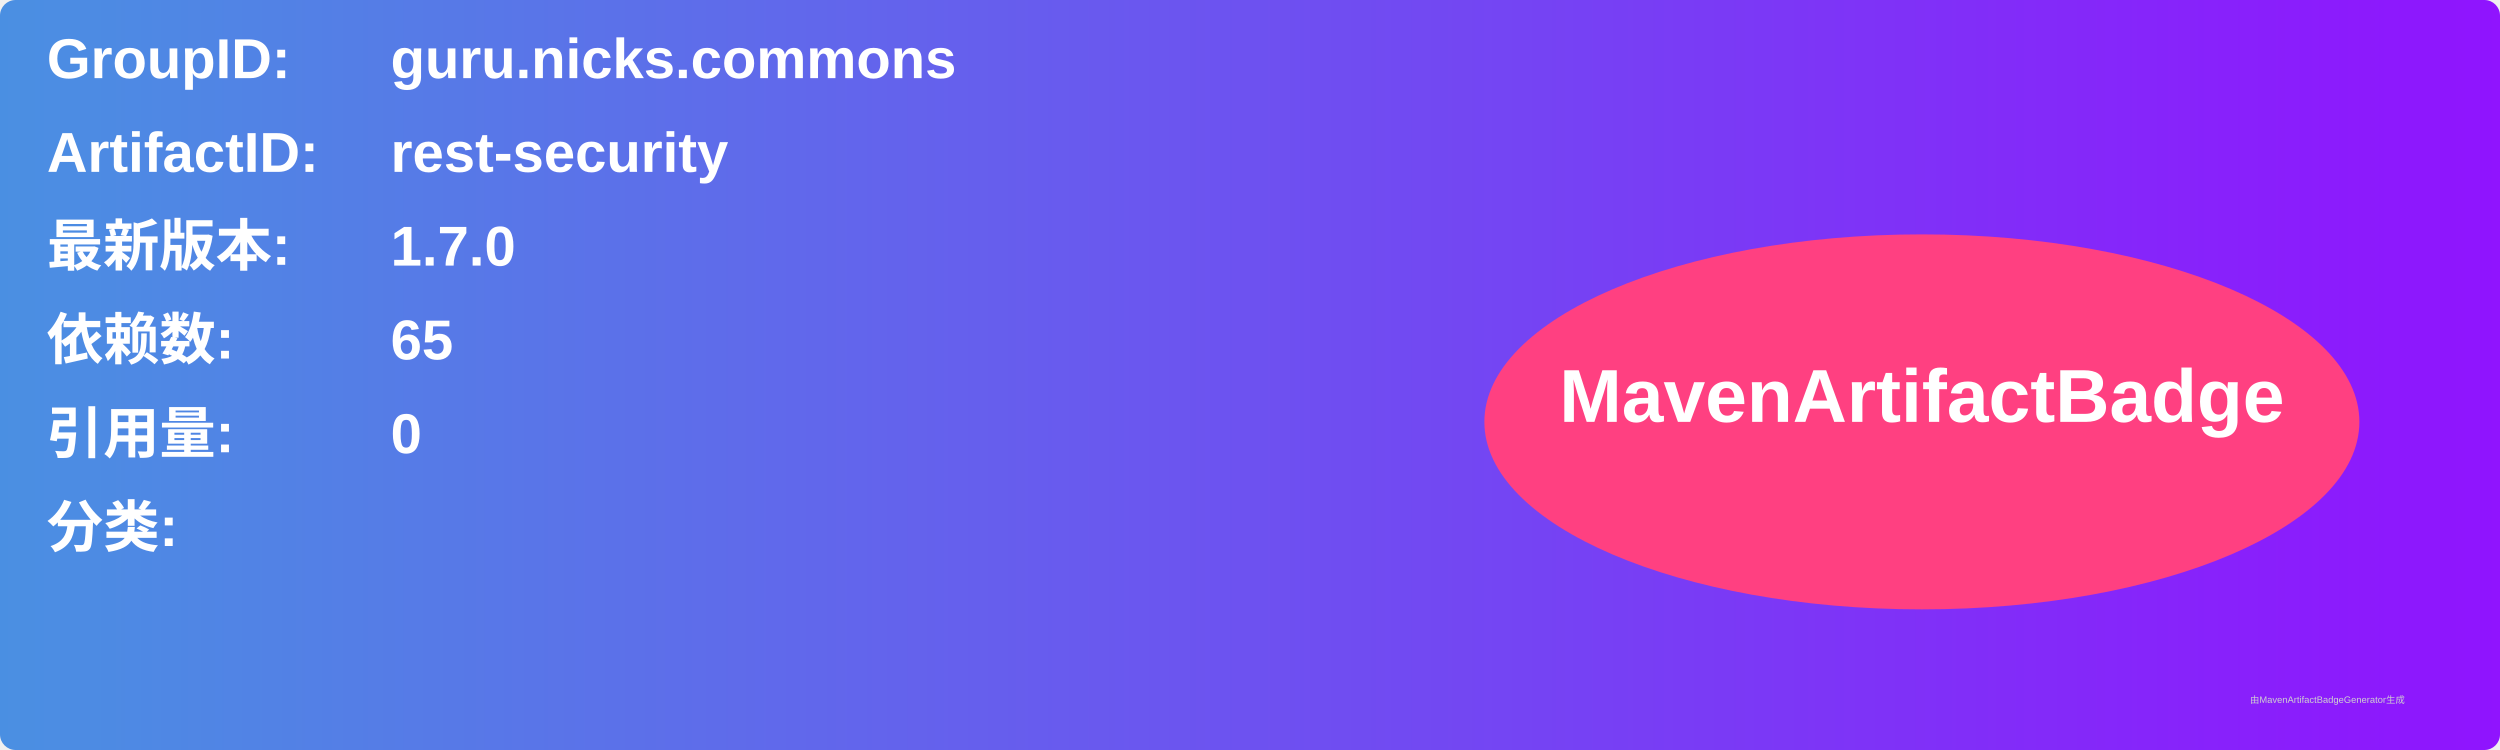
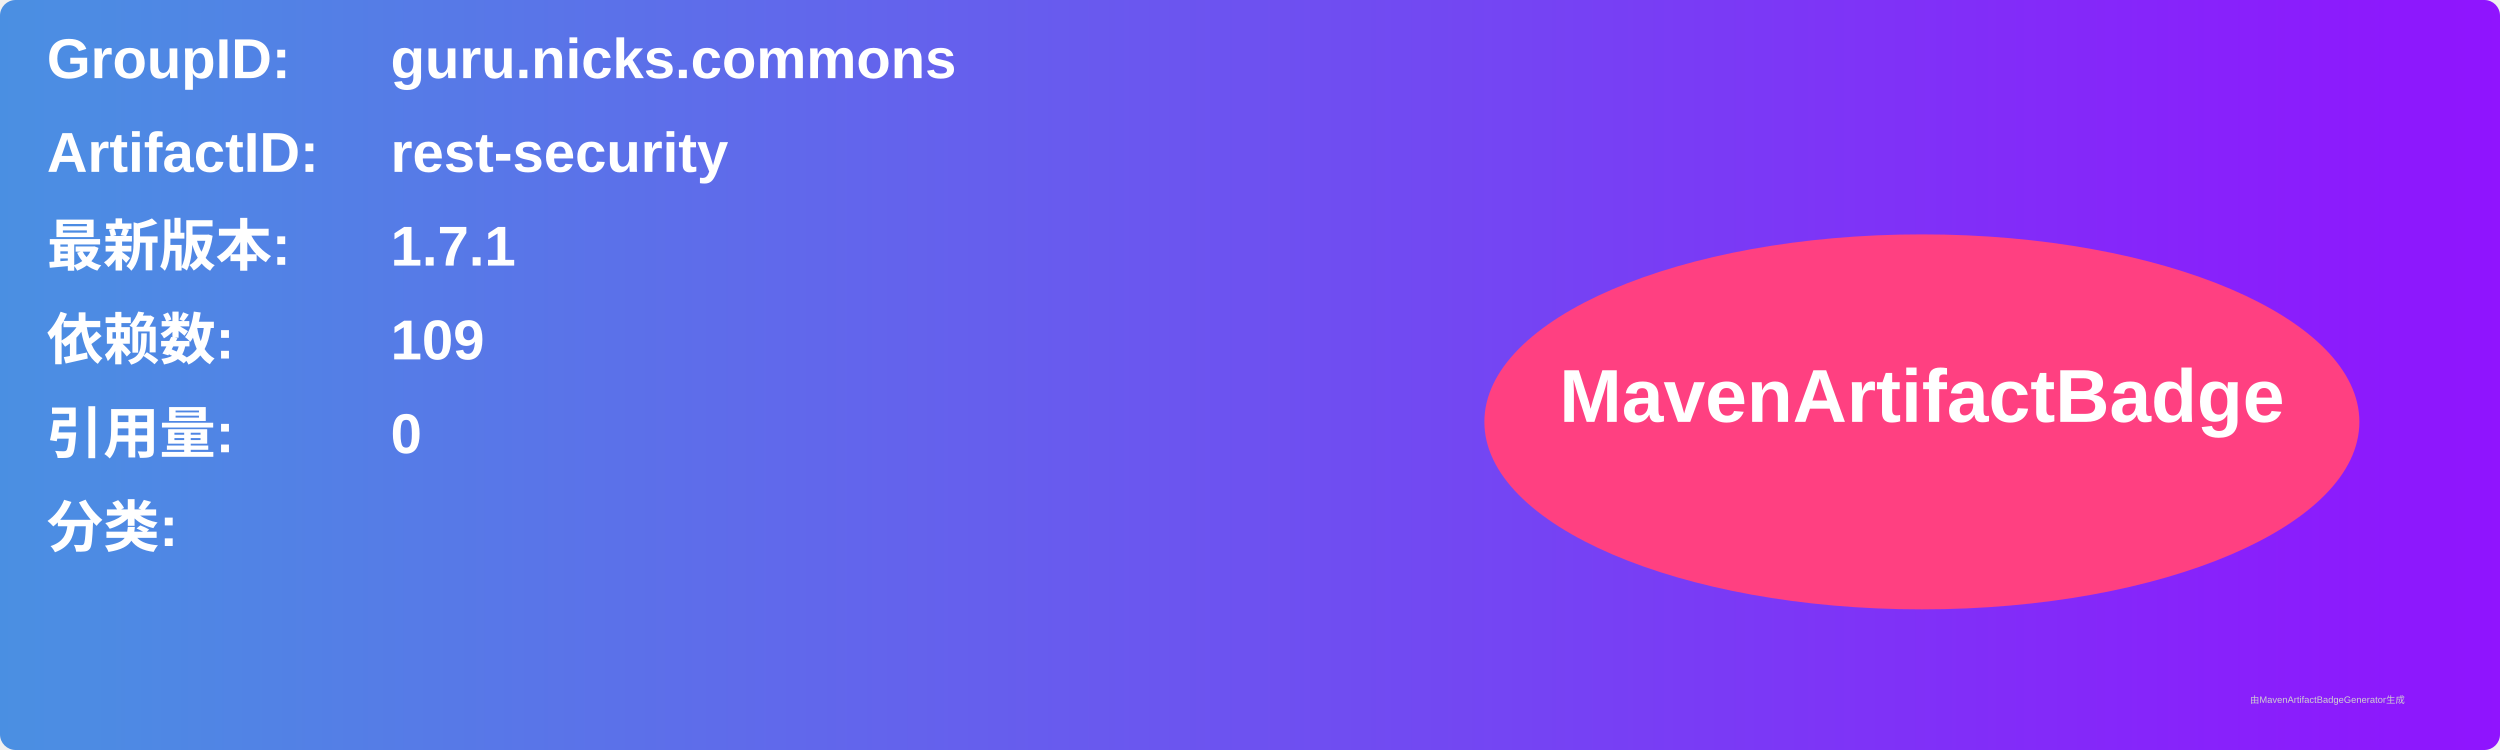
<svg xmlns="http://www.w3.org/2000/svg" width="800" height="240" viewBox="0 0 800 240">
  <linearGradient id="grad" x1="0%" y1="0%" x2="100%" y2="0%">
    <stop offset="0%" stop-color="#4a90e2" />
    <stop offset="100%" stop-color="#9013fe" />
  </linearGradient>
  <rect width="100%" height="100%" rx="5" ry="5" fill="url(#grad)" />
  <g transform="translate(15, 15)">
    <text x="0" y="10" font-family="Arial" font-size="18" fill="white" font-weight="bold" width="260">GroupID:</text>
    <text x="110" y="10" font-family="Arial" font-size="18" fill="white" font-weight="bold" width="460">guru.nicks.commons</text>
    <text x="0" y="40" font-family="Arial" font-size="18" fill="white" font-weight="bold" width="260">ArtifactID:</text>
    <text x="110" y="40" font-family="Arial" font-size="18" fill="white" font-weight="bold" width="460">rest-security</text>
    <text x="0" y="70" font-family="Arial" font-size="18" fill="white" font-weight="bold">最新版本:</text>
    <text x="110" y="70" font-family="Arial" font-size="18" fill="white" font-weight="bold">
-       <tspan font-weight="bold">1.7.0</tspan>
+       <tspan font-weight="bold">1.7.1</tspan>
    </text>
    <text x="0" y="100" font-family="Arial" font-size="18" fill="white" font-weight="bold">依赖数: </text>
    <text x="110" y="100" font-family="Arial" font-size="18" fill="white">
-       <tspan font-weight="bold">65</tspan>
+       <tspan font-weight="bold">109</tspan>
    </text>
    <text x="0" y="130" font-family="Arial" font-size="18" fill="white" font-weight="bold">引用量: </text>
    <text x="110" y="130" font-family="Arial" font-size="18" fill="white">
      <tspan font-weight="bold">0</tspan>
    </text>
    <text x="0" y="160" font-family="Arial" font-size="18" fill="white" font-weight="bold">分类:</text>
    <text x="10" y="190" font-family="Arial" font-size="10" fill="white">
      <tspan font-weight="bold" />
    </text>
    <ellipse cx="600" cy="120" rx="140" ry="60" fill="#ff4081" />
    <text x="600" y="120" text-anchor="middle" font-family="Arial" font-size="24" fill="white" font-weight="bold">MavenArtifactBadge</text>
  </g>
  <text x="720" y="225" font-family="Arial" font-size="3" fill="#d0d0d0">由MavenArtifactBadgeGenerator生成</text>
</svg>
